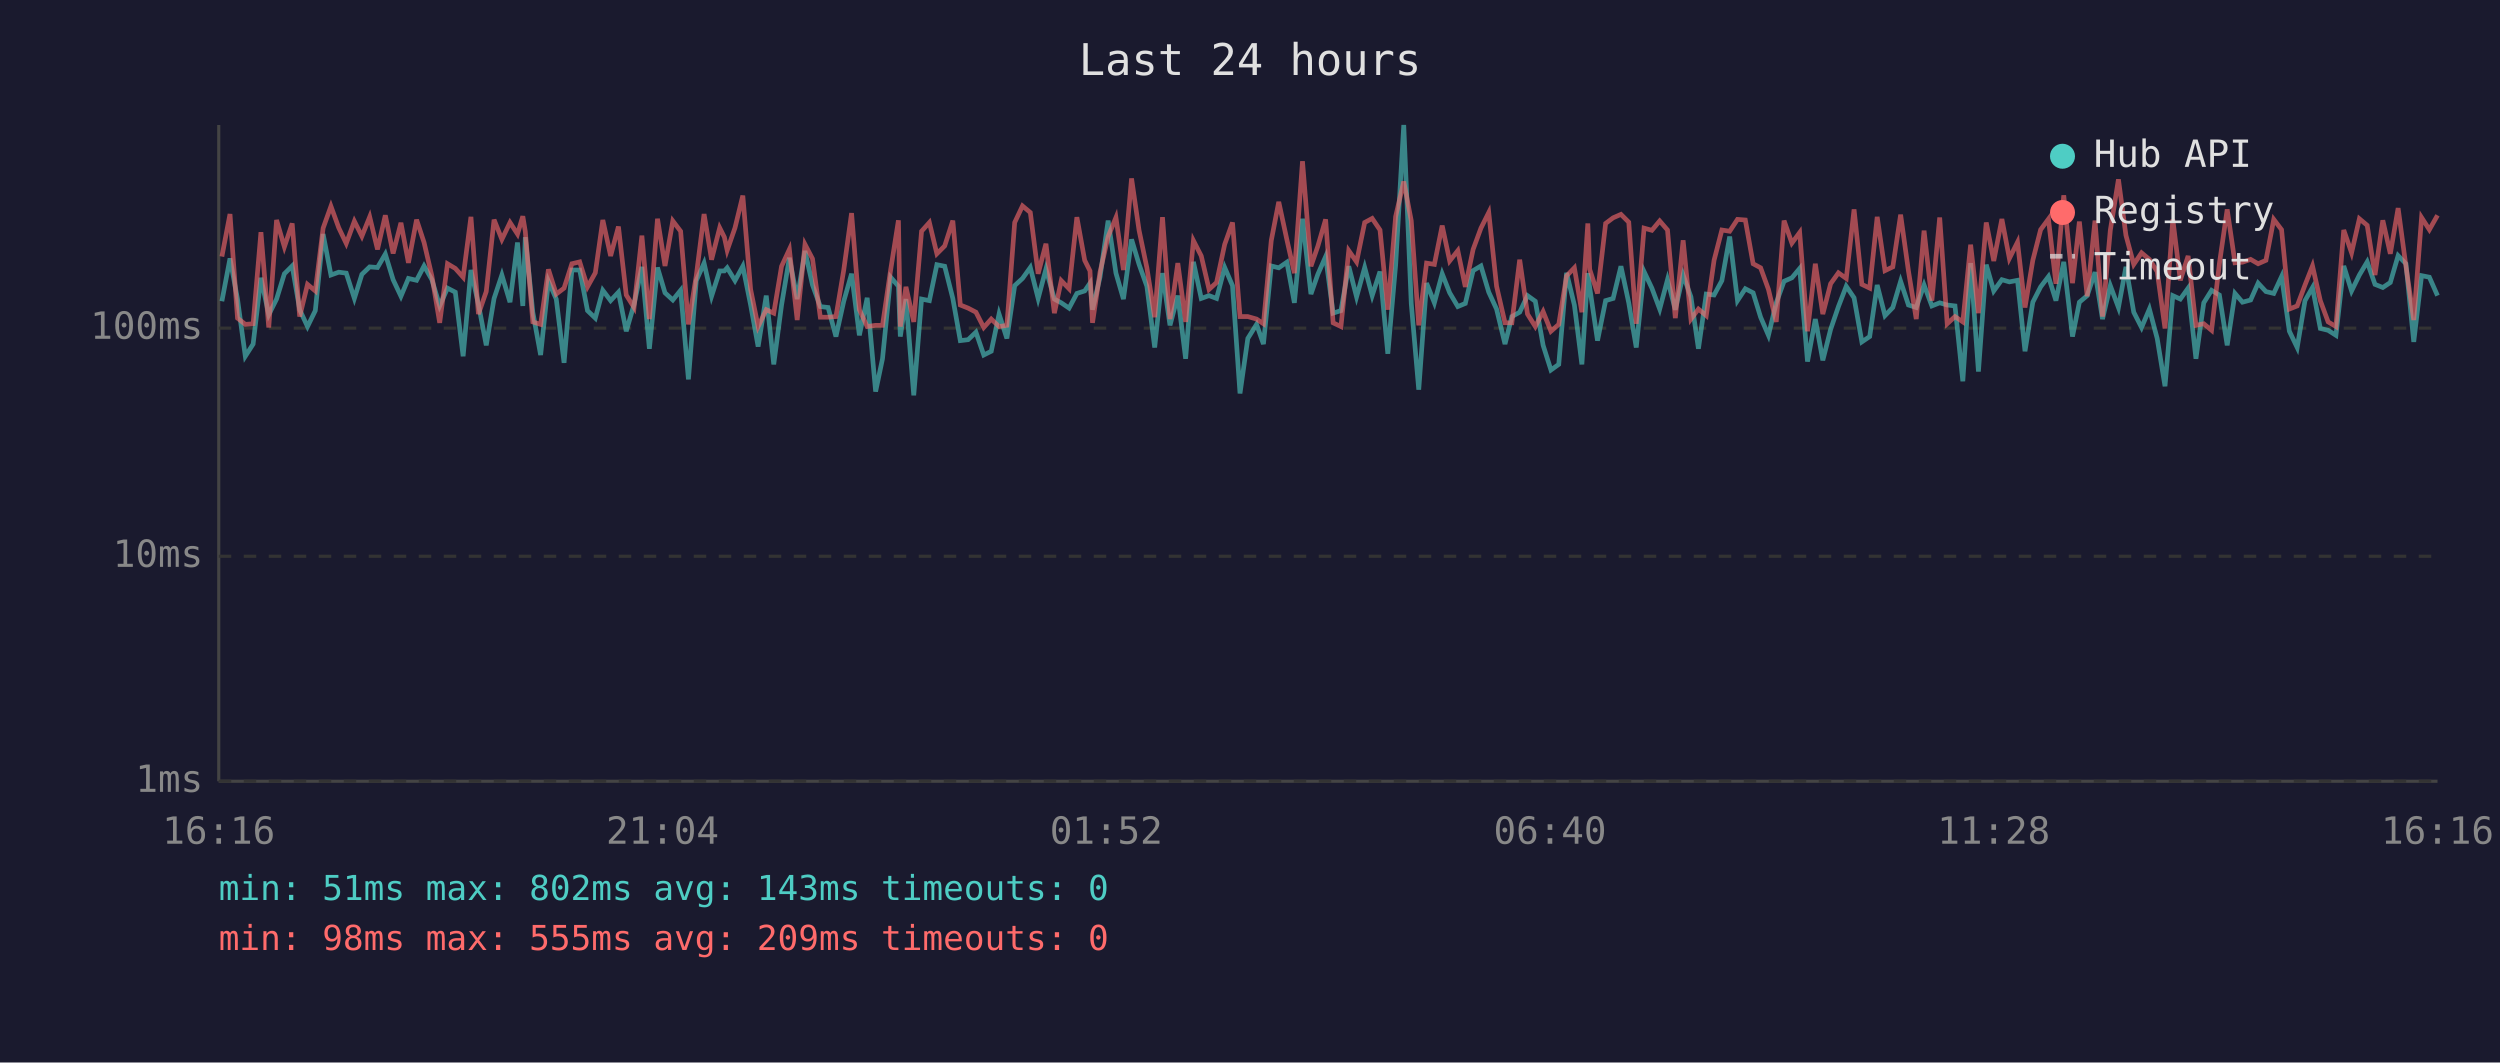
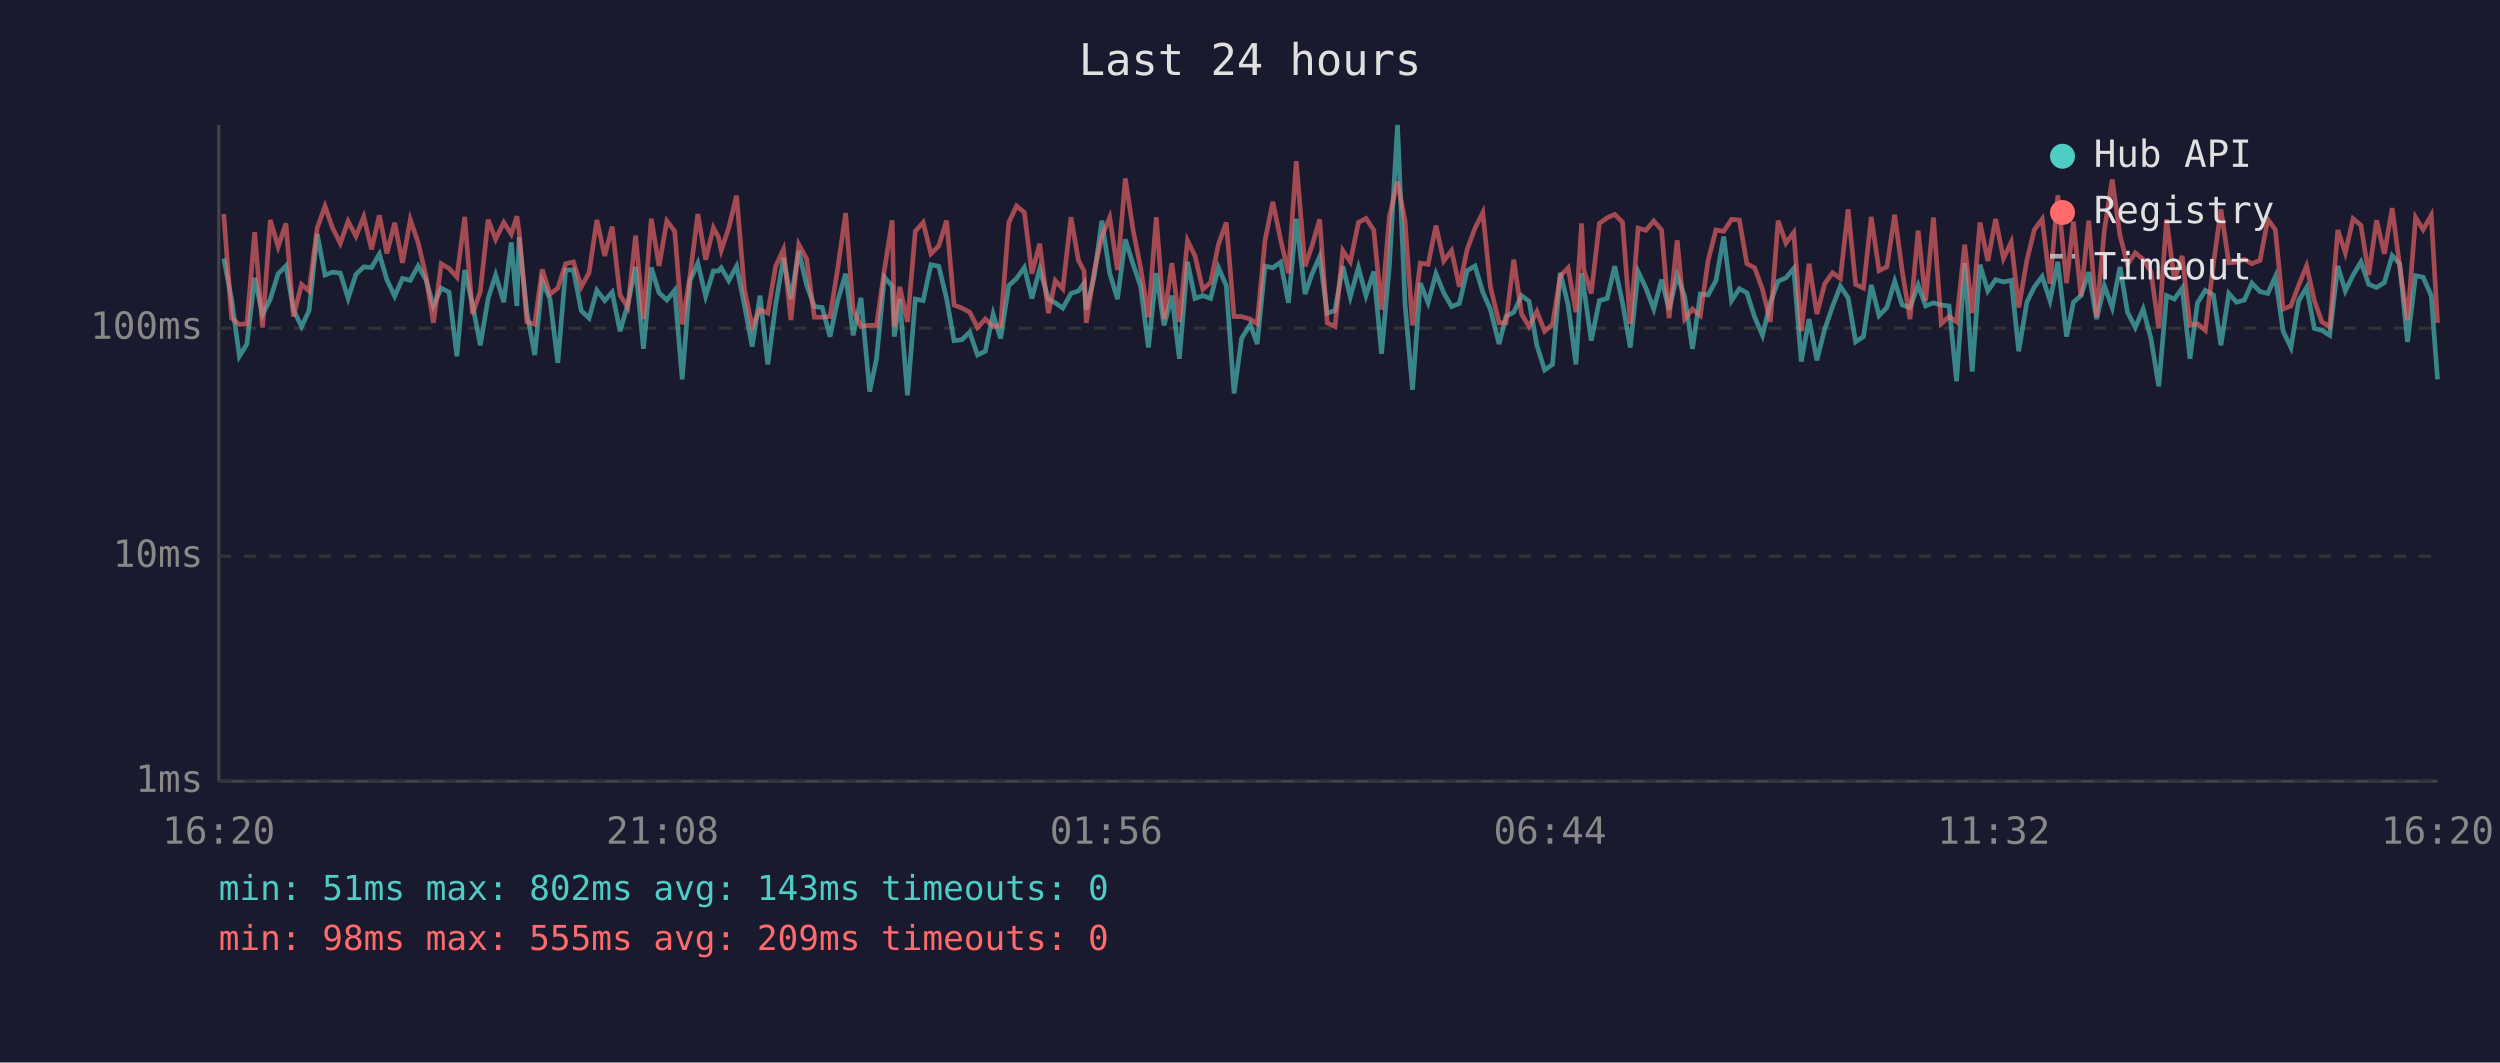
<svg xmlns="http://www.w3.org/2000/svg" viewBox="0 0 800 340" font-family="monospace" font-size="12">
  <rect width="800" height="340" fill="#1a1a2e" />
  <text x="400" y="24" fill="#e0e0e0" font-size="14" text-anchor="middle">Last 24 hours</text>
  <line x1="70" y1="40" x2="70" y2="250" stroke="#444" stroke-width="1" />
  <line x1="70" y1="250" x2="780" y2="250" stroke="#444" stroke-width="1" />
  <line x1="70" y1="250" x2="780" y2="250" stroke="#333" stroke-width="1" stroke-dasharray="4" />
  <text x="65" y="250" fill="#888" text-anchor="end" dominant-baseline="middle">1ms</text>
  <line x1="70" y1="178" x2="780" y2="178" stroke="#333" stroke-width="1" stroke-dasharray="4" />
  <text x="65" y="178" fill="#888" text-anchor="end" dominant-baseline="middle">10ms</text>
  <line x1="70" y1="105" x2="780" y2="105" stroke="#333" stroke-width="1" stroke-dasharray="4" />
  <text x="65" y="105" fill="#888" text-anchor="end" dominant-baseline="middle">100ms</text>
-   <text x="70" y="270" fill="#888" text-anchor="middle">16:16</text>
-   <text x="212" y="270" fill="#888" text-anchor="middle">21:04</text>
-   <text x="354" y="270" fill="#888" text-anchor="middle">01:52</text>
-   <text x="496" y="270" fill="#888" text-anchor="middle">06:40</text>
-   <text x="638" y="270" fill="#888" text-anchor="middle">11:28</text>
-   <text x="780" y="270" fill="#888" text-anchor="middle">16:16</text>
-   <polyline points="71.0,96.4 73.6,82.7 76.0,95.7 78.5,114.0 81.0,110.1 83.5,88.9 86.0,100.7 88.5,95.7 91.0,87.6 93.5,85.1 95.9,99.1 98.4,104.5 100.9,99.4 103.4,74.9 105.9,88.0 108.4,87.1 110.8,87.4 113.4,95.5 115.8,87.8 118.3,85.4 120.8,85.6 123.3,81.3 125.8,89.5 128.3,94.8 130.7,89.1 133.3,89.7 135.7,85.1 138.2,89.5 140.7,97.9 143.2,92.2 145.7,93.5 148.2,114.0 150.7,86.4 153.1,97.4 155.6,110.5 158.1,95.5 160.6,88.0 163.2,96.7 165.6,77.6 167.3,97.9 168.1,75.9 170.5,99.9 173.0,113.6 175.5,90.0 178.0,95.7 180.5,116.1 183.0,86.4 185.5,86.4 188.0,99.4 190.5,101.8 192.9,92.9 195.4,96.2 197.9,93.5 200.4,106.0 202.9,97.4 205.4,85.4 207.8,111.6 210.4,85.6 212.8,93.7 215.3,96.0 217.8,92.9 220.3,121.4 222.8,89.8 225.3,84.2 227.7,94.8 230.3,86.7 231.8,86.7 232.7,85.7 235.2,89.8 237.7,85.2 240.2,97.6 242.6,110.9 245.2,94.6 247.6,116.6 250.1,97.6 252.6,82.5 255.1,95.7 257.6,80.3 260.0,91.2 262.5,98.1 265.0,98.4 267.5,107.7 270.0,96.4 272.5,87.6 275.0,107.3 277.5,95.3 280.2,125.3 282.4,114.8 285.0,88.7 287.5,91.6 288.1,107.7 289.9,95.7 292.4,126.5 294.9,95.7 297.4,96.2 299.8,84.7 302.3,85.2 304.9,95.5 307.3,109.0 309.8,108.7 312.3,106.3 314.8,113.6 317.2,112.4 319.7,100.5 322.2,108.3 324.7,91.4 327.2,89.1 329.7,85.6 332.2,95.5 334.7,86.1 337.4,95.7 339.6,96.9 342.1,98.6 344.6,93.9 347.1,93.1 348.8,90.6 349.6,99.1 352.0,88.7 354.6,70.6 357.1,87.4 359.5,95.7 362.1,76.6 364.5,84.6 367.0,91.6 369.5,111.2 372.0,87.4 374.4,104.1 376.9,94.6 379.4,114.8 381.9,83.8 384.4,95.5 386.9,94.6 389.3,95.5 391.9,85.6 394.4,91.4 396.8,125.9 399.3,108.3 402.1,103.8 404.3,110.1 406.8,85.1 409.2,85.7 411.8,83.9 414.2,96.9 416.8,70.0 419.5,94.1 421.7,87.8 424.2,82.1 426.6,100.2 429.1,99.4 431.6,85.2 434.1,95.0 436.7,85.6 439.1,94.6 441.6,86.9 444.1,113.2 446.6,84.9 449.2,40.0 451.6,97.1 454.0,124.7 456.5,90.6 459.0,96.9 461.5,87.6 463.9,93.7 466.5,98.1 468.9,97.1 471.4,86.6 473.9,85.1 476.4,93.5 478.9,98.9 481.6,110.1 483.8,101.3 486.3,99.9 488.8,94.6 491.3,96.4 493.8,110.5 496.3,118.4 498.8,116.6 501.3,87.3 503.8,97.6 506.2,116.6 508.1,87.4 508.7,92.0 511.2,109.0 513.8,96.2 516.2,95.5 518.7,85.2 521.2,96.9 523.6,111.2 526.1,86.9 528.6,92.2 531.1,98.9 533.6,89.5 536.1,99.1 538.6,88.0 541.1,95.0 543.5,111.6 546.0,94.1 548.5,94.4 551.0,89.8 553.5,75.7 556.0,96.2 558.5,92.4 561.0,93.7 563.4,101.5 565.9,107.3 568.4,96.9 570.9,90.0 573.4,88.9 575.9,85.9 578.4,115.7 580.9,102.1 583.3,115.3 585.8,105.4 588.3,98.1 590.8,91.6 593.3,95.3 595.8,109.4 598.3,107.7 600.7,91.2 603.2,101.0 605.7,98.4 608.2,90.0 610.7,97.6 613.2,98.4 615.7,91.2 618.2,97.9 620.7,96.9 623.1,97.6 625.6,97.9 628.1,122.0 630.6,84.2 633.1,118.9 635.6,84.7 638.0,93.1 640.6,89.5 643.0,90.2 645.6,89.7 648.0,112.4 650.5,96.7 653.0,91.8 655.5,88.5 657.9,96.2 660.4,83.8 663.2,107.7 665.4,96.7 667.9,94.6 670.4,87.1 672.8,102.1 675.3,91.4 677.9,98.4 680.3,85.4 682.8,99.9 685.3,104.8 687.8,98.9 690.3,108.3 692.8,123.6 695.3,94.6 697.7,95.7 700.2,92.2 702.7,114.8 705.2,96.9 707.7,92.9 710.2,94.4 712.7,110.5 715.2,93.9 717.6,96.7 720.2,96.0 722.6,90.6 725.1,93.3 727.6,93.9 730.1,88.5 732.6,106.0 735.1,111.2 737.6,96.2 740.0,92.0 742.5,105.1 745.0,105.7 747.5,107.3 750.0,85.1 752.5,93.1 755.0,88.0 757.5,83.8 760.0,91.0 762.5,92.0 764.9,90.4 767.4,81.8 769.9,84.4 772.4,109.4 774.9,88.2 777.4,88.7 780.0,94.6" fill="none" stroke="#4ecdc4" stroke-width="1.5" opacity="0.6" />
-   <polyline points="71.0,82.1 73.6,68.5 76.0,101.8 78.5,103.8 81.0,103.6 83.5,74.3 86.0,104.8 88.5,70.4 91.0,79.0 93.5,71.5 95.9,101.3 98.4,91.0 100.9,93.1 103.4,73.0 105.9,66.0 108.4,72.9 110.8,77.9 113.4,70.8 115.8,75.6 118.3,69.4 120.8,79.8 123.3,68.9 125.8,81.1 128.3,71.3 130.7,84.1 133.3,70.3 135.7,77.6 138.2,88.3 140.7,103.3 143.2,84.4 145.7,85.9 148.2,88.7 150.7,69.4 153.1,100.5 155.6,93.3 158.1,70.3 160.6,76.6 163.2,71.2 165.6,74.9 167.3,69.2 168.1,74.1 170.5,103.0 173.0,103.8 175.5,86.2 178.0,94.1 180.5,92.2 183.0,84.4 185.5,83.8 188.0,91.8 190.5,87.3 192.9,70.4 195.4,81.9 197.9,72.5 200.4,94.4 202.9,98.4 205.4,75.4 207.8,102.1 210.4,70.0 212.8,85.1 215.3,70.7 217.8,74.0 220.3,103.8 222.8,88.3 225.3,68.5 227.7,83.1 230.3,72.9 231.8,75.9 232.7,80.1 235.2,72.9 237.7,62.6 240.2,92.6 242.6,104.5 245.2,99.1 247.6,100.2 250.1,85.2 252.6,79.8 255.1,102.4 257.6,78.2 260.0,82.8 262.5,101.5 265.0,101.5 267.5,101.3 270.0,86.4 272.5,68.2 275.0,99.1 277.5,104.5 280.2,104.1 282.4,104.1 285.0,86.4 287.5,70.5 288.1,104.5 289.9,91.8 292.4,103.0 294.9,74.0 297.4,71.2 299.8,81.2 302.3,78.7 304.9,70.6 307.3,97.6 309.8,98.6 312.3,99.9 314.8,104.8 317.2,102.1 319.7,104.5 322.2,104.1 324.7,71.2 327.2,65.9 329.7,68.0 332.2,87.6 334.7,78.0 337.4,100.2 339.6,89.8 342.1,92.4 344.6,69.5 347.1,83.3 348.8,86.7 349.6,103.3 352.0,87.1 354.6,75.7 357.1,69.6 359.5,86.4 362.1,57.1 364.5,73.7 367.0,85.7 369.5,101.5 372.0,69.5 374.4,102.1 376.9,84.2 379.4,103.0 381.9,77.0 384.4,81.9 386.9,92.6 389.3,90.4 391.9,78.2 394.4,71.2 396.8,101.3 399.3,101.3 402.1,102.1 404.3,103.6 406.8,77.0 409.2,64.6 411.8,76.7 414.2,87.4 416.8,51.6 419.5,85.2 421.7,78.8 424.2,70.2 426.6,103.3 429.1,104.5 431.6,80.2 434.1,83.8 436.7,71.2 439.1,69.9 441.6,73.6 444.1,99.1 446.6,69.3 449.2,58.1 451.6,70.6 454.0,104.1 456.5,84.2 459.0,84.6 461.5,72.2 463.9,83.5 466.5,80.2 468.9,91.8 471.4,79.8 473.9,73.0 476.4,68.0 478.9,91.6 481.6,103.3 483.8,103.3 486.3,83.1 488.8,100.5 491.3,104.5 493.8,99.7 496.3,106.0 498.8,103.8 501.3,88.3 503.8,85.7 506.2,99.9 508.1,71.5 508.7,86.2 511.2,93.9 513.8,71.5 516.2,69.7 518.7,68.6 521.2,71.1 523.6,103.6 526.1,73.0 528.6,73.7 531.1,70.7 533.6,73.6 536.1,101.8 538.6,76.9 541.1,102.1 543.5,98.9 546.0,101.0 548.5,83.3 551.0,73.6 553.5,74.0 556.0,70.2 558.5,70.4 561.0,84.4 563.4,85.7 565.9,92.6 568.4,103.0 570.9,70.6 573.4,77.8 575.9,74.4 578.4,106.0 580.9,84.4 583.3,100.5 585.8,90.8 588.3,87.3 590.8,89.1 593.3,67.0 595.8,91.0 598.3,92.2 600.7,69.4 603.2,86.6 605.7,85.4 608.2,68.7 610.7,86.7 613.2,102.1 615.7,73.8 618.2,96.2 620.7,69.6 623.1,103.6 625.6,101.3 628.1,103.0 630.6,78.3 633.1,100.2 635.6,71.2 638.0,83.5 640.6,70.1 643.0,82.7 645.6,77.5 648.0,98.4 650.5,83.3 653.0,73.5 655.5,70.1 657.9,90.8 660.4,62.5 663.2,90.6 665.4,70.9 667.9,94.8 670.4,70.6 672.8,101.3 675.3,73.7 677.9,57.4 680.3,75.3 682.8,84.6 685.3,80.9 687.8,83.0 690.3,86.9 692.8,105.1 695.3,70.2 697.7,89.7 700.2,81.9 702.7,104.1 705.2,103.6 707.7,105.7 710.2,84.4 712.7,67.0 715.2,84.1 717.6,83.9 720.2,83.0 722.6,84.4 725.1,83.3 727.6,70.2 730.1,73.5 732.6,98.9 735.1,97.9 737.6,91.2 740.0,85.1 742.5,96.2 745.0,103.0 747.5,104.5 750.0,73.6 752.5,80.9 755.0,70.0 757.5,72.1 760.0,88.0 762.5,70.5 764.9,81.2 767.4,66.6 769.9,85.2 772.4,102.4 774.9,69.6 777.4,73.5 780.0,68.9" fill="none" stroke="#ff6b6b" stroke-width="1.5" opacity="0.6" />
+   <text x="70" y="270" fill="#888" text-anchor="middle">16:20</text>
+   <text x="212" y="270" fill="#888" text-anchor="middle">21:08</text>
+   <text x="354" y="270" fill="#888" text-anchor="middle">01:56</text>
+   <text x="496" y="270" fill="#888" text-anchor="middle">06:44</text>
+   <text x="638" y="270" fill="#888" text-anchor="middle">11:32</text>
+   <text x="780" y="270" fill="#888" text-anchor="middle">16:20</text>
+   <polyline points="71.6,82.7 74.1,95.7 76.6,114.0 79.0,110.1 81.5,88.9 84.0,100.7 86.5,95.7 89.0,87.6 91.5,85.1 93.9,99.1 96.5,104.5 98.9,99.4 101.5,74.9 104.0,88.0 106.4,87.1 108.9,87.4 111.4,95.5 113.9,87.8 116.4,85.4 118.9,85.6 121.4,81.3 123.8,89.5 126.3,94.8 128.8,89.1 131.3,89.7 133.8,85.1 136.3,89.5 138.7,97.9 141.2,92.2 143.7,93.5 146.2,114.0 148.7,86.4 151.2,97.4 153.7,110.5 156.2,95.5 158.6,88.0 161.2,96.7 163.6,77.6 165.4,97.9 166.1,75.9 168.6,99.9 171.1,113.6 173.5,90.0 176.0,95.7 178.5,116.1 181.0,86.4 183.5,86.4 186.0,99.4 188.5,101.8 191.0,92.9 193.5,96.2 195.9,93.5 198.4,106.0 200.9,97.4 203.4,85.4 205.9,111.6 208.4,85.6 210.9,93.7 213.4,96.0 215.9,92.9 218.3,121.4 220.8,89.8 223.3,84.2 225.8,94.8 228.3,86.7 229.9,86.7 230.8,85.7 233.2,89.8 235.7,85.2 238.2,97.6 240.7,110.9 243.2,94.6 245.7,116.6 248.2,97.6 250.7,82.5 253.1,95.7 255.6,80.3 258.1,91.2 260.6,98.1 263.1,98.4 265.6,107.7 268.0,96.4 270.6,87.6 273.0,107.3 275.5,95.3 278.3,125.3 280.5,114.8 283.0,88.7 285.5,91.6 286.2,107.7 287.9,95.7 290.4,126.5 292.9,95.7 295.4,96.2 297.9,84.7 300.4,85.2 302.9,95.5 305.3,109.0 307.8,108.7 310.3,106.3 312.8,113.6 315.3,112.4 317.8,100.5 320.2,108.3 322.8,91.4 325.3,89.1 327.8,85.6 330.2,95.5 332.7,86.1 335.5,95.7 337.7,96.9 340.1,98.6 342.7,93.9 345.1,93.1 346.9,90.6 347.6,99.1 350.1,88.7 352.6,70.6 355.1,87.4 357.6,95.7 360.1,76.6 362.6,84.6 365.0,91.6 367.5,111.2 370.0,87.4 372.5,104.1 375.0,94.6 377.4,114.8 380.0,83.8 382.4,95.5 384.9,94.6 387.4,95.5 389.9,85.6 392.4,91.4 394.9,125.9 397.3,108.3 400.1,103.8 402.3,110.1 404.8,85.1 407.3,85.7 409.8,83.9 412.3,96.9 414.8,70.0 417.6,94.1 419.8,87.8 422.3,82.1 424.7,100.2 427.2,99.4 429.7,85.2 432.1,95.0 434.7,85.6 437.1,94.6 439.6,86.9 442.1,113.2 444.6,84.9 447.2,40.0 449.6,97.1 452.0,124.7 454.5,90.6 457.0,96.9 459.5,87.6 462.0,93.7 464.5,98.1 467.0,97.1 469.5,86.6 472.0,85.1 474.5,93.5 476.9,98.9 479.7,110.1 481.9,101.3 484.4,99.9 486.9,94.6 489.3,96.4 491.8,110.5 494.3,118.4 496.8,116.6 499.3,87.3 501.8,97.6 504.3,116.6 506.1,87.4 506.8,92.0 509.2,109.0 511.8,96.2 514.3,95.5 516.7,85.2 519.2,96.9 521.7,111.2 524.2,86.9 526.7,92.2 529.2,98.9 531.7,89.5 534.1,99.1 536.7,88.0 539.1,95.0 541.6,111.6 544.1,94.1 546.6,94.4 549.1,89.8 551.6,75.7 554.1,96.2 556.6,92.4 559.0,93.7 561.5,101.5 564.0,107.3 566.5,96.9 569.0,90.0 571.5,88.9 574.0,85.9 576.4,115.7 578.9,102.1 581.4,115.3 583.9,105.4 586.4,98.1 588.9,91.6 591.4,95.3 593.8,109.4 596.3,107.7 598.8,91.2 601.3,101.0 603.8,98.4 606.3,90.0 608.7,97.6 611.2,98.4 613.8,91.2 616.2,97.9 618.7,96.9 621.2,97.6 623.7,97.9 626.1,122.0 628.7,84.2 631.1,118.9 633.6,84.7 636.1,93.1 638.6,89.5 641.1,90.2 643.6,89.7 646.0,112.4 648.6,96.7 651.0,91.8 653.5,88.5 656.0,96.2 658.5,83.8 661.3,107.7 663.5,96.7 665.9,94.6 668.4,87.1 670.9,102.1 673.4,91.4 675.9,98.4 678.4,85.4 680.8,99.9 683.3,104.8 685.8,98.9 688.3,108.3 690.8,123.6 693.3,94.6 695.8,95.7 698.3,92.2 700.8,114.8 703.2,96.9 705.7,92.9 708.3,94.4 710.7,110.5 713.2,93.9 715.7,96.7 718.2,96.0 720.6,90.6 723.2,93.3 725.7,93.9 728.1,88.5 730.6,106.0 733.1,111.2 735.6,96.2 738.1,92.0 740.6,105.1 743.0,105.7 745.5,107.3 748.1,85.1 750.5,93.1 753.0,88.0 755.5,83.8 758.0,91.0 760.5,92.0 763.0,90.4 765.5,81.8 767.9,84.4 770.4,109.4 773.0,88.2 775.4,88.7 778.0,94.6 780.0,121.4" fill="none" stroke="#4ecdc4" stroke-width="1.5" opacity="0.6" />
+   <polyline points="71.6,68.5 74.1,101.8 76.6,103.8 79.0,103.6 81.5,74.3 84.0,104.8 86.5,70.4 89.0,79.0 91.5,71.5 93.9,101.3 96.5,91.0 98.9,93.1 101.5,73.0 104.0,66.0 106.4,72.9 108.9,77.9 111.4,70.8 113.9,75.6 116.4,69.4 118.9,79.8 121.4,68.9 123.8,81.1 126.3,71.3 128.8,84.1 131.3,70.3 133.8,77.6 136.3,88.3 138.7,103.3 141.2,84.4 143.7,85.9 146.2,88.7 148.7,69.4 151.2,100.5 153.7,93.3 156.2,70.3 158.6,76.6 161.2,71.2 163.6,74.9 165.4,69.2 166.1,74.1 168.6,103.0 171.1,103.8 173.5,86.2 176.0,94.1 178.5,92.2 181.0,84.4 183.5,83.8 186.0,91.8 188.5,87.3 191.0,70.4 193.5,81.9 195.9,72.5 198.4,94.4 200.9,98.4 203.4,75.4 205.9,102.1 208.4,70.0 210.9,85.1 213.4,70.7 215.9,74.0 218.3,103.8 220.8,88.3 223.3,68.5 225.8,83.1 228.3,72.9 229.9,75.9 230.8,80.1 233.2,72.9 235.7,62.6 238.2,92.6 240.7,104.5 243.2,99.1 245.7,100.2 248.2,85.2 250.7,79.8 253.1,102.4 255.6,78.2 258.1,82.8 260.6,101.5 263.1,101.5 265.6,101.3 268.0,86.4 270.6,68.2 273.0,99.1 275.5,104.5 278.3,104.1 280.5,104.1 283.0,86.4 285.5,70.5 286.2,104.5 287.9,91.8 290.4,103.0 292.9,74.0 295.4,71.2 297.9,81.2 300.4,78.7 302.9,70.6 305.3,97.6 307.8,98.6 310.3,99.9 312.8,104.8 315.3,102.1 317.8,104.5 320.2,104.1 322.8,71.2 325.3,65.9 327.8,68.0 330.2,87.6 332.7,78.0 335.5,100.2 337.7,89.8 340.1,92.4 342.7,69.5 345.1,83.3 346.9,86.7 347.6,103.3 350.1,87.1 352.6,75.7 355.1,69.6 357.6,86.4 360.1,57.1 362.6,73.7 365.0,85.7 367.5,101.5 370.0,69.5 372.5,102.1 375.0,84.2 377.4,103.0 380.0,77.0 382.4,81.9 384.9,92.6 387.4,90.4 389.9,78.2 392.4,71.2 394.9,101.3 397.3,101.3 400.1,102.1 402.3,103.6 404.8,77.0 407.3,64.6 409.8,76.7 412.3,87.4 414.8,51.6 417.6,85.2 419.8,78.8 422.3,70.2 424.7,103.3 427.2,104.5 429.7,80.2 432.1,83.8 434.7,71.2 437.1,69.9 439.6,73.6 442.1,99.1 444.6,69.3 447.2,58.1 449.6,70.6 452.0,104.1 454.5,84.2 457.0,84.6 459.5,72.2 462.0,83.5 464.5,80.2 467.0,91.8 469.5,79.8 472.0,73.0 474.5,68.0 476.9,91.6 479.7,103.3 481.9,103.3 484.4,83.1 486.9,100.5 489.3,104.5 491.8,99.7 494.3,106.0 496.8,103.8 499.3,88.3 501.8,85.7 504.3,99.9 506.1,71.5 506.8,86.2 509.2,93.9 511.8,71.5 514.3,69.7 516.7,68.6 519.2,71.1 521.7,103.6 524.2,73.0 526.7,73.7 529.2,70.7 531.7,73.6 534.1,101.8 536.7,76.9 539.1,102.1 541.6,98.9 544.1,101.0 546.6,83.3 549.1,73.6 551.6,74.0 554.1,70.2 556.6,70.4 559.0,84.4 561.5,85.7 564.0,92.6 566.5,103.0 569.0,70.6 571.5,77.8 574.0,74.4 576.4,106.0 578.9,84.4 581.4,100.5 583.9,90.8 586.4,87.3 588.9,89.1 591.4,67.0 593.8,91.0 596.3,92.2 598.8,69.4 601.3,86.6 603.8,85.4 606.3,68.7 608.7,86.7 611.2,102.1 613.8,73.8 616.2,96.2 618.7,69.6 621.2,103.6 623.7,101.3 626.1,103.0 628.7,78.3 631.1,100.2 633.6,71.2 636.1,83.5 638.6,70.1 641.1,82.7 643.6,77.5 646.0,98.4 648.6,83.3 651.0,73.5 653.5,70.1 656.0,90.8 658.5,62.5 661.3,90.6 663.5,70.9 665.9,94.8 668.4,70.6 670.9,101.3 673.4,73.7 675.9,57.4 678.4,75.3 680.8,84.6 683.3,80.9 685.8,83.0 688.3,86.9 690.8,105.1 693.3,70.2 695.8,89.7 698.3,81.9 700.8,104.1 703.2,103.6 705.7,105.7 708.3,84.4 710.7,67.0 713.2,84.1 715.7,83.9 718.2,83.0 720.6,84.4 723.2,83.3 725.7,70.2 728.1,73.5 730.6,98.9 733.1,97.9 735.6,91.2 738.1,85.1 740.6,96.2 743.0,103.0 745.5,104.5 748.1,73.6 750.5,80.9 753.0,70.0 755.5,72.1 758.0,88.0 760.5,70.5 763.0,81.2 765.5,66.6 767.9,85.2 770.4,102.4 773.0,69.6 775.4,73.5 778.0,68.9 780.0,103.3" fill="none" stroke="#ff6b6b" stroke-width="1.5" opacity="0.6" />
  <circle cx="660" cy="50" r="4" fill="#4ecdc4" />
  <text x="670" y="50" fill="#e0e0e0" dominant-baseline="middle">Hub API</text>
  <circle cx="660" cy="68" r="4" fill="#ff6b6b" />
  <text x="670" y="68" fill="#e0e0e0" dominant-baseline="middle">Registry</text>
  <line x1="656" y1="82" x2="664" y2="82" stroke="#e0e0e0" stroke-width="1.5" stroke-dasharray="4,3" opacity="0.7" />
  <text x="670" y="86" fill="#e0e0e0" dominant-baseline="middle">Timeout</text>
  <text x="70" y="288" fill="#4ecdc4" font-size="11">min: 51ms  max: 802ms  avg: 143ms  timeouts: 0</text>
  <text x="70" y="304" fill="#ff6b6b" font-size="11">min: 98ms  max: 555ms  avg: 209ms  timeouts: 0</text>
</svg>
